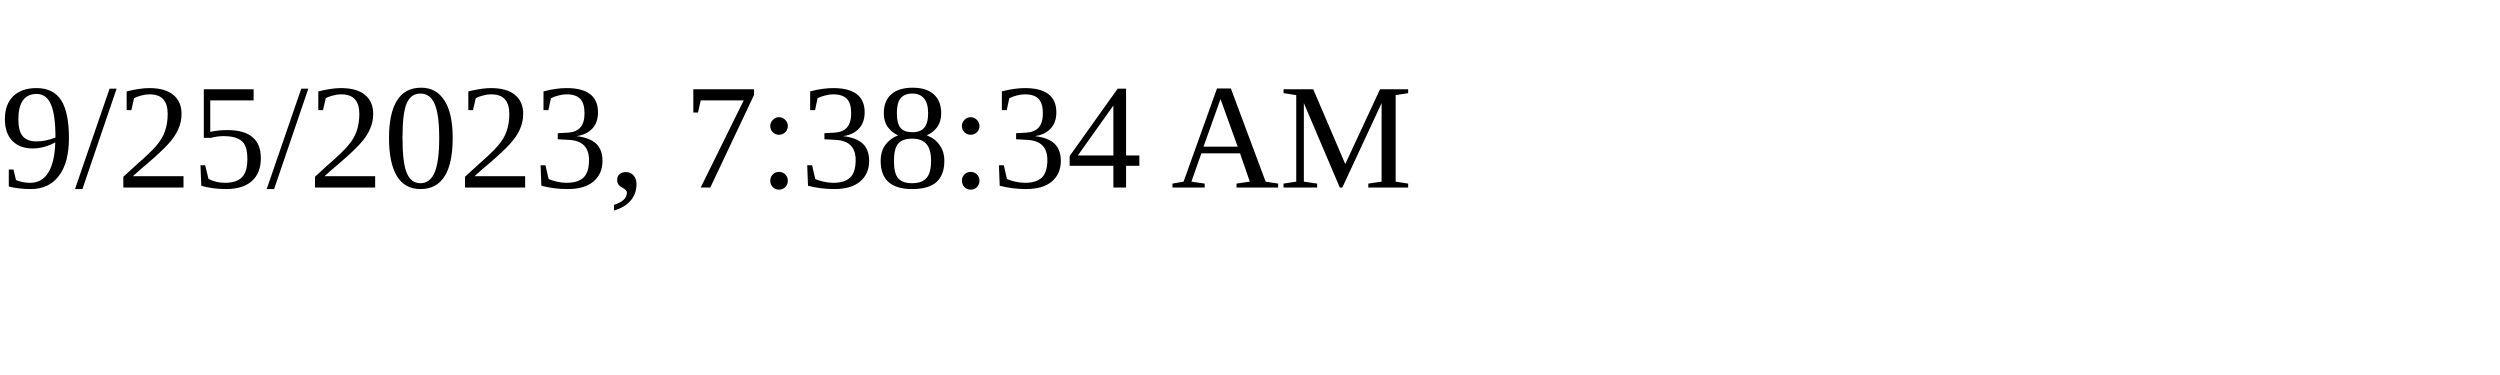
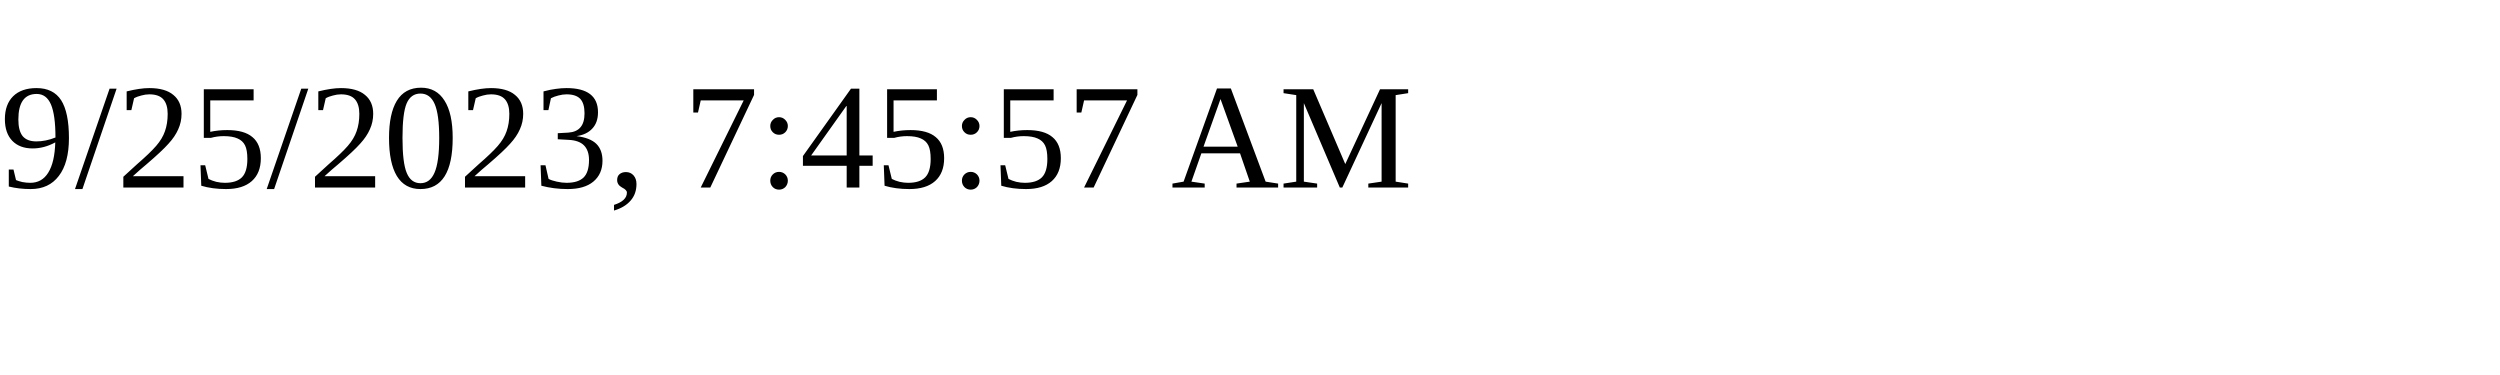
<svg xmlns="http://www.w3.org/2000/svg" height="30" width="200">
-   <text x="0" y="15">9/25/2023, 7:38:34 AM</text>
+   <text x="0" y="15">9/25/2023, 7:45:57 AM</text>
</svg>
